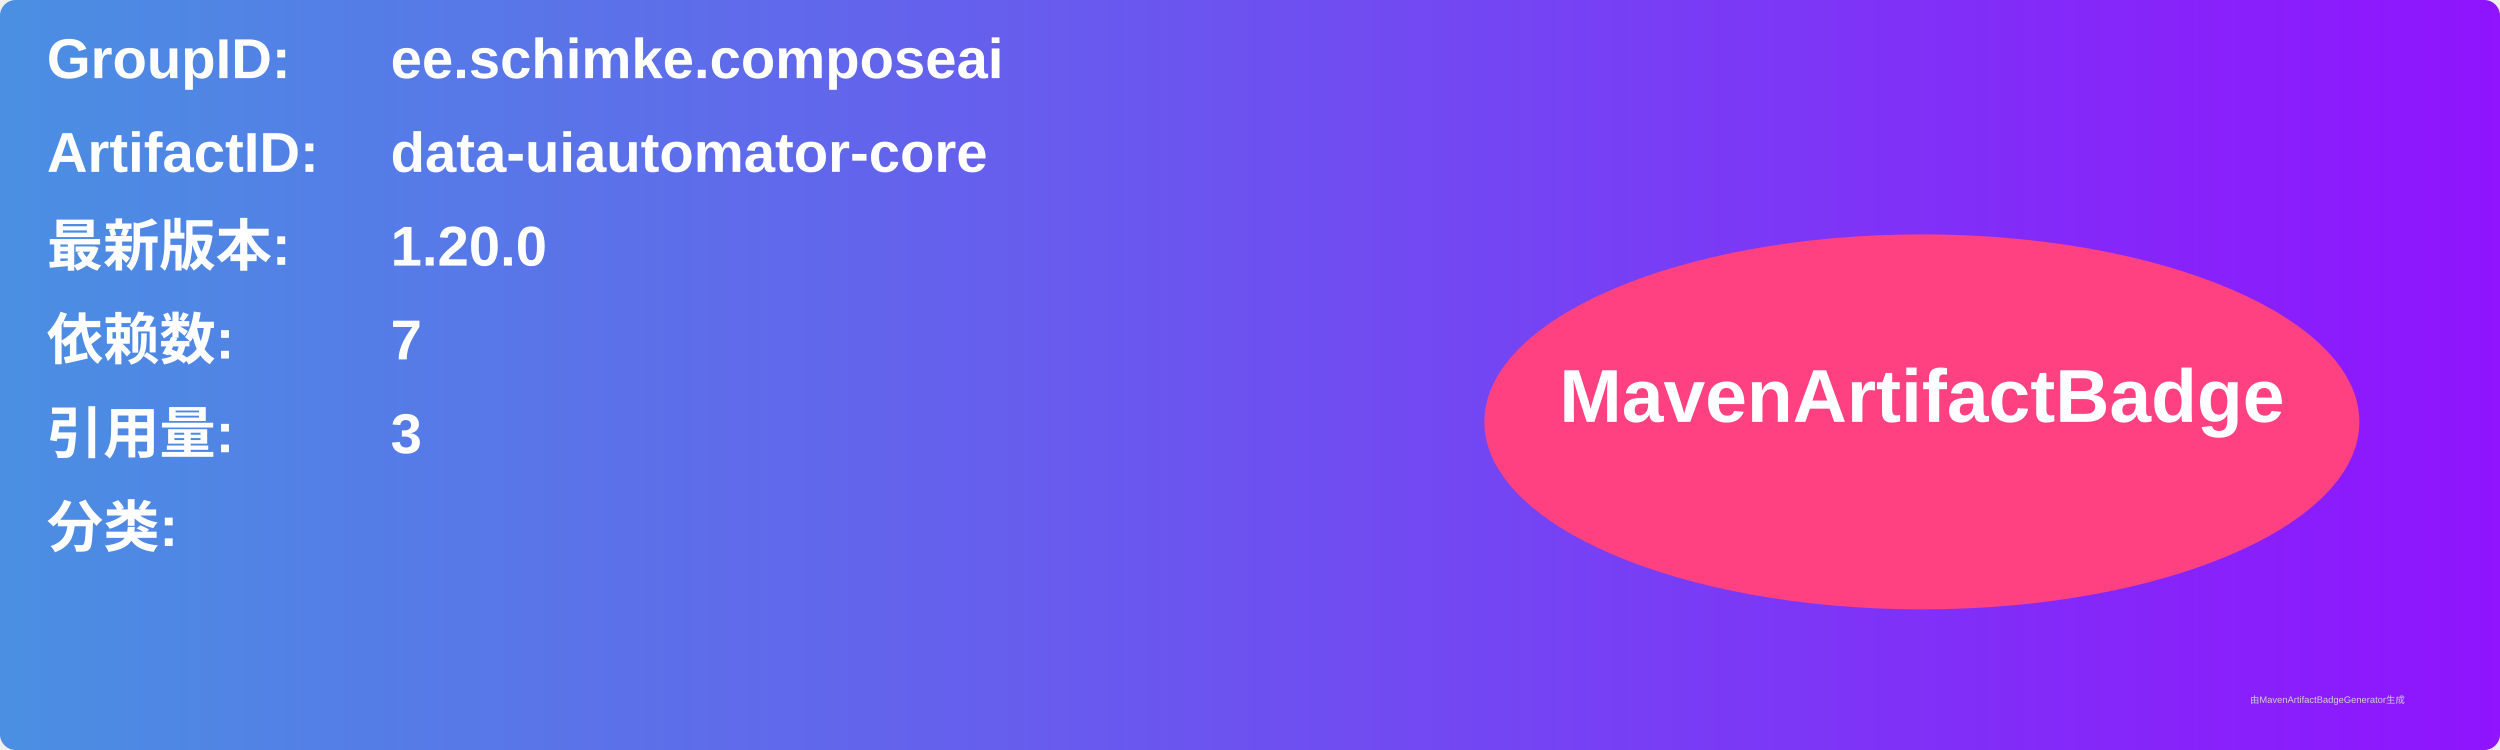
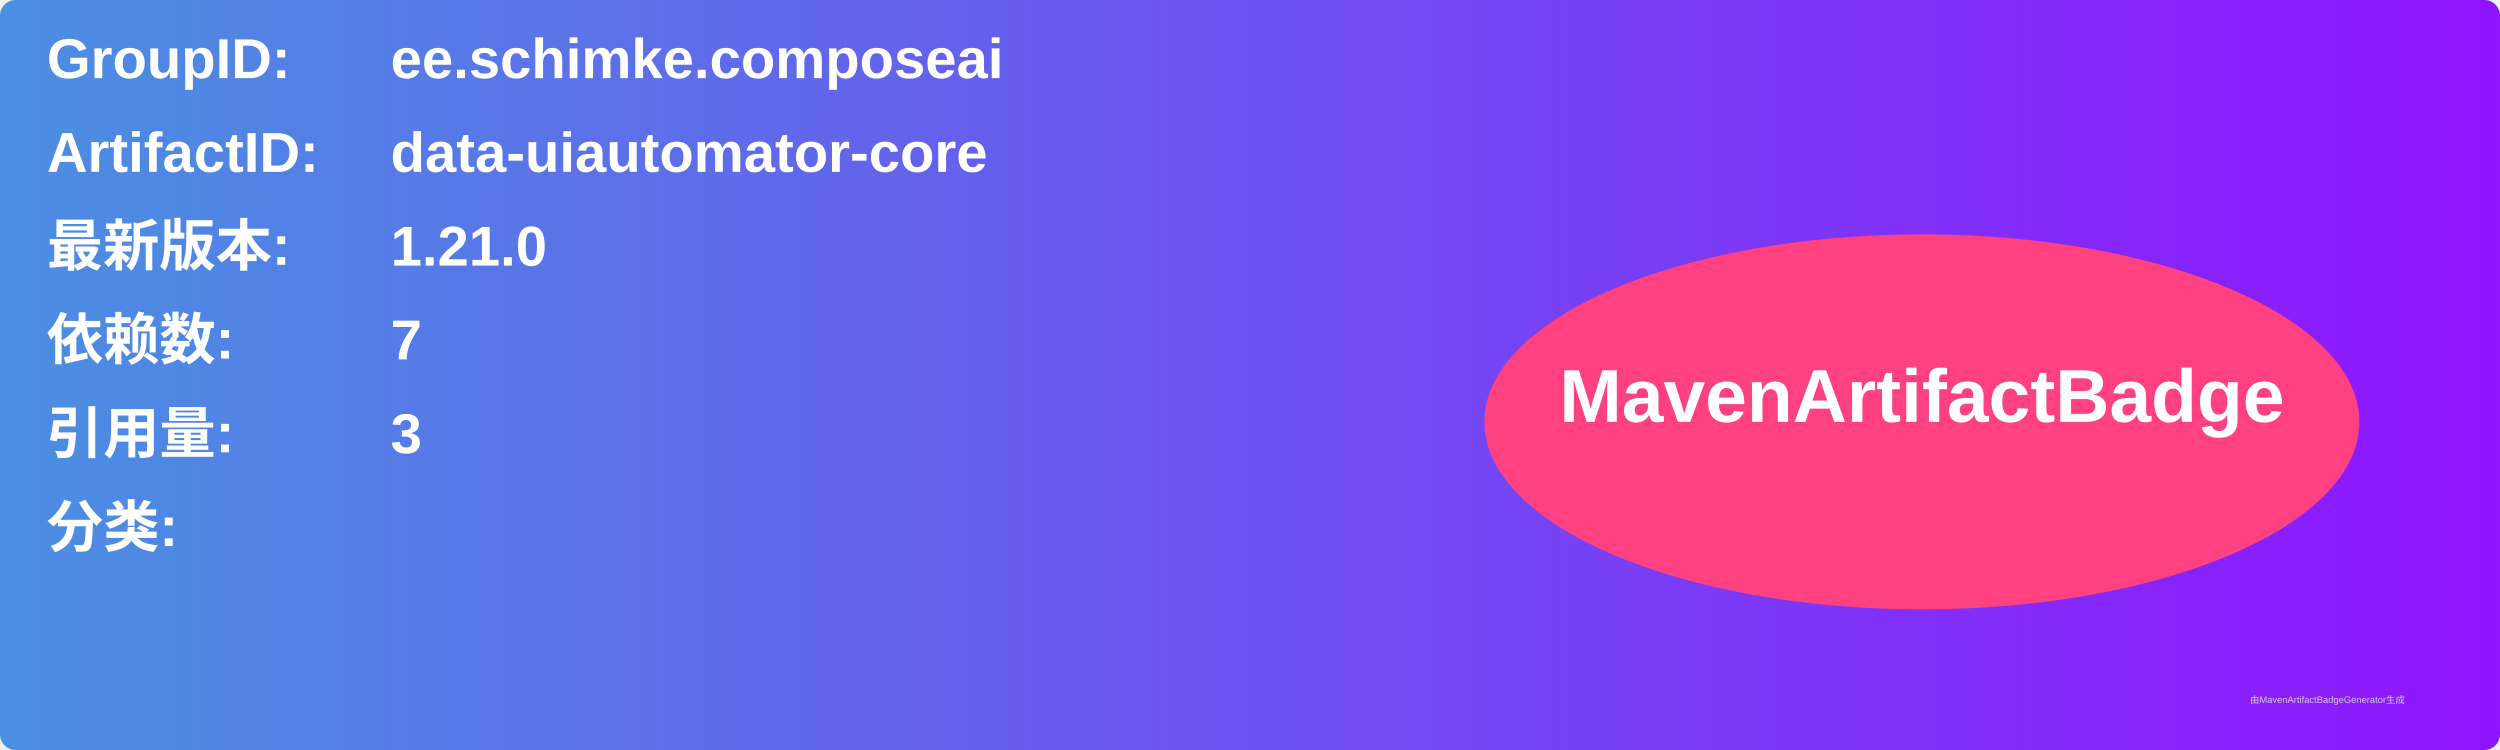
<svg xmlns="http://www.w3.org/2000/svg" width="800" height="240" viewBox="0 0 800 240">
  <linearGradient id="grad" x1="0%" y1="0%" x2="100%" y2="0%">
    <stop offset="0%" stop-color="#4a90e2" />
    <stop offset="100%" stop-color="#9013fe" />
  </linearGradient>
  <rect width="100%" height="100%" rx="5" ry="5" fill="url(#grad)" />
  <g transform="translate(15, 15)">
    <text x="0" y="10" font-family="Arial" font-size="18" fill="white" font-weight="bold" width="260">GroupID:</text>
    <text x="110" y="10" font-family="Arial" font-size="18" fill="white" font-weight="bold" width="460">ee.schimke.composeai</text>
    <text x="0" y="40" font-family="Arial" font-size="18" fill="white" font-weight="bold" width="260">ArtifactID:</text>
    <text x="110" y="40" font-family="Arial" font-size="18" fill="white" font-weight="bold" width="460">data-uiautomator-core</text>
    <text x="0" y="70" font-family="Arial" font-size="18" fill="white" font-weight="bold">最新版本:</text>
    <text x="110" y="70" font-family="Arial" font-size="18" fill="white" font-weight="bold">
-       <tspan font-weight="bold">1.20.0</tspan>
+       <tspan font-weight="bold">1.21.0</tspan>
    </text>
    <text x="0" y="100" font-family="Arial" font-size="18" fill="white" font-weight="bold">依赖数: </text>
    <text x="110" y="100" font-family="Arial" font-size="18" fill="white">
      <tspan font-weight="bold">7</tspan>
    </text>
    <text x="0" y="130" font-family="Arial" font-size="18" fill="white" font-weight="bold">引用量: </text>
    <text x="110" y="130" font-family="Arial" font-size="18" fill="white">
      <tspan font-weight="bold">3</tspan>
    </text>
    <text x="0" y="160" font-family="Arial" font-size="18" fill="white" font-weight="bold">分类:</text>
    <text x="10" y="190" font-family="Arial" font-size="10" fill="white">
      <tspan font-weight="bold" />
    </text>
    <ellipse cx="600" cy="120" rx="140" ry="60" fill="#ff4081" />
    <text x="600" y="120" text-anchor="middle" font-family="Arial" font-size="24" fill="white" font-weight="bold">MavenArtifactBadge</text>
  </g>
  <text x="720" y="225" font-family="Arial" font-size="3" fill="#d0d0d0">由MavenArtifactBadgeGenerator生成</text>
</svg>
